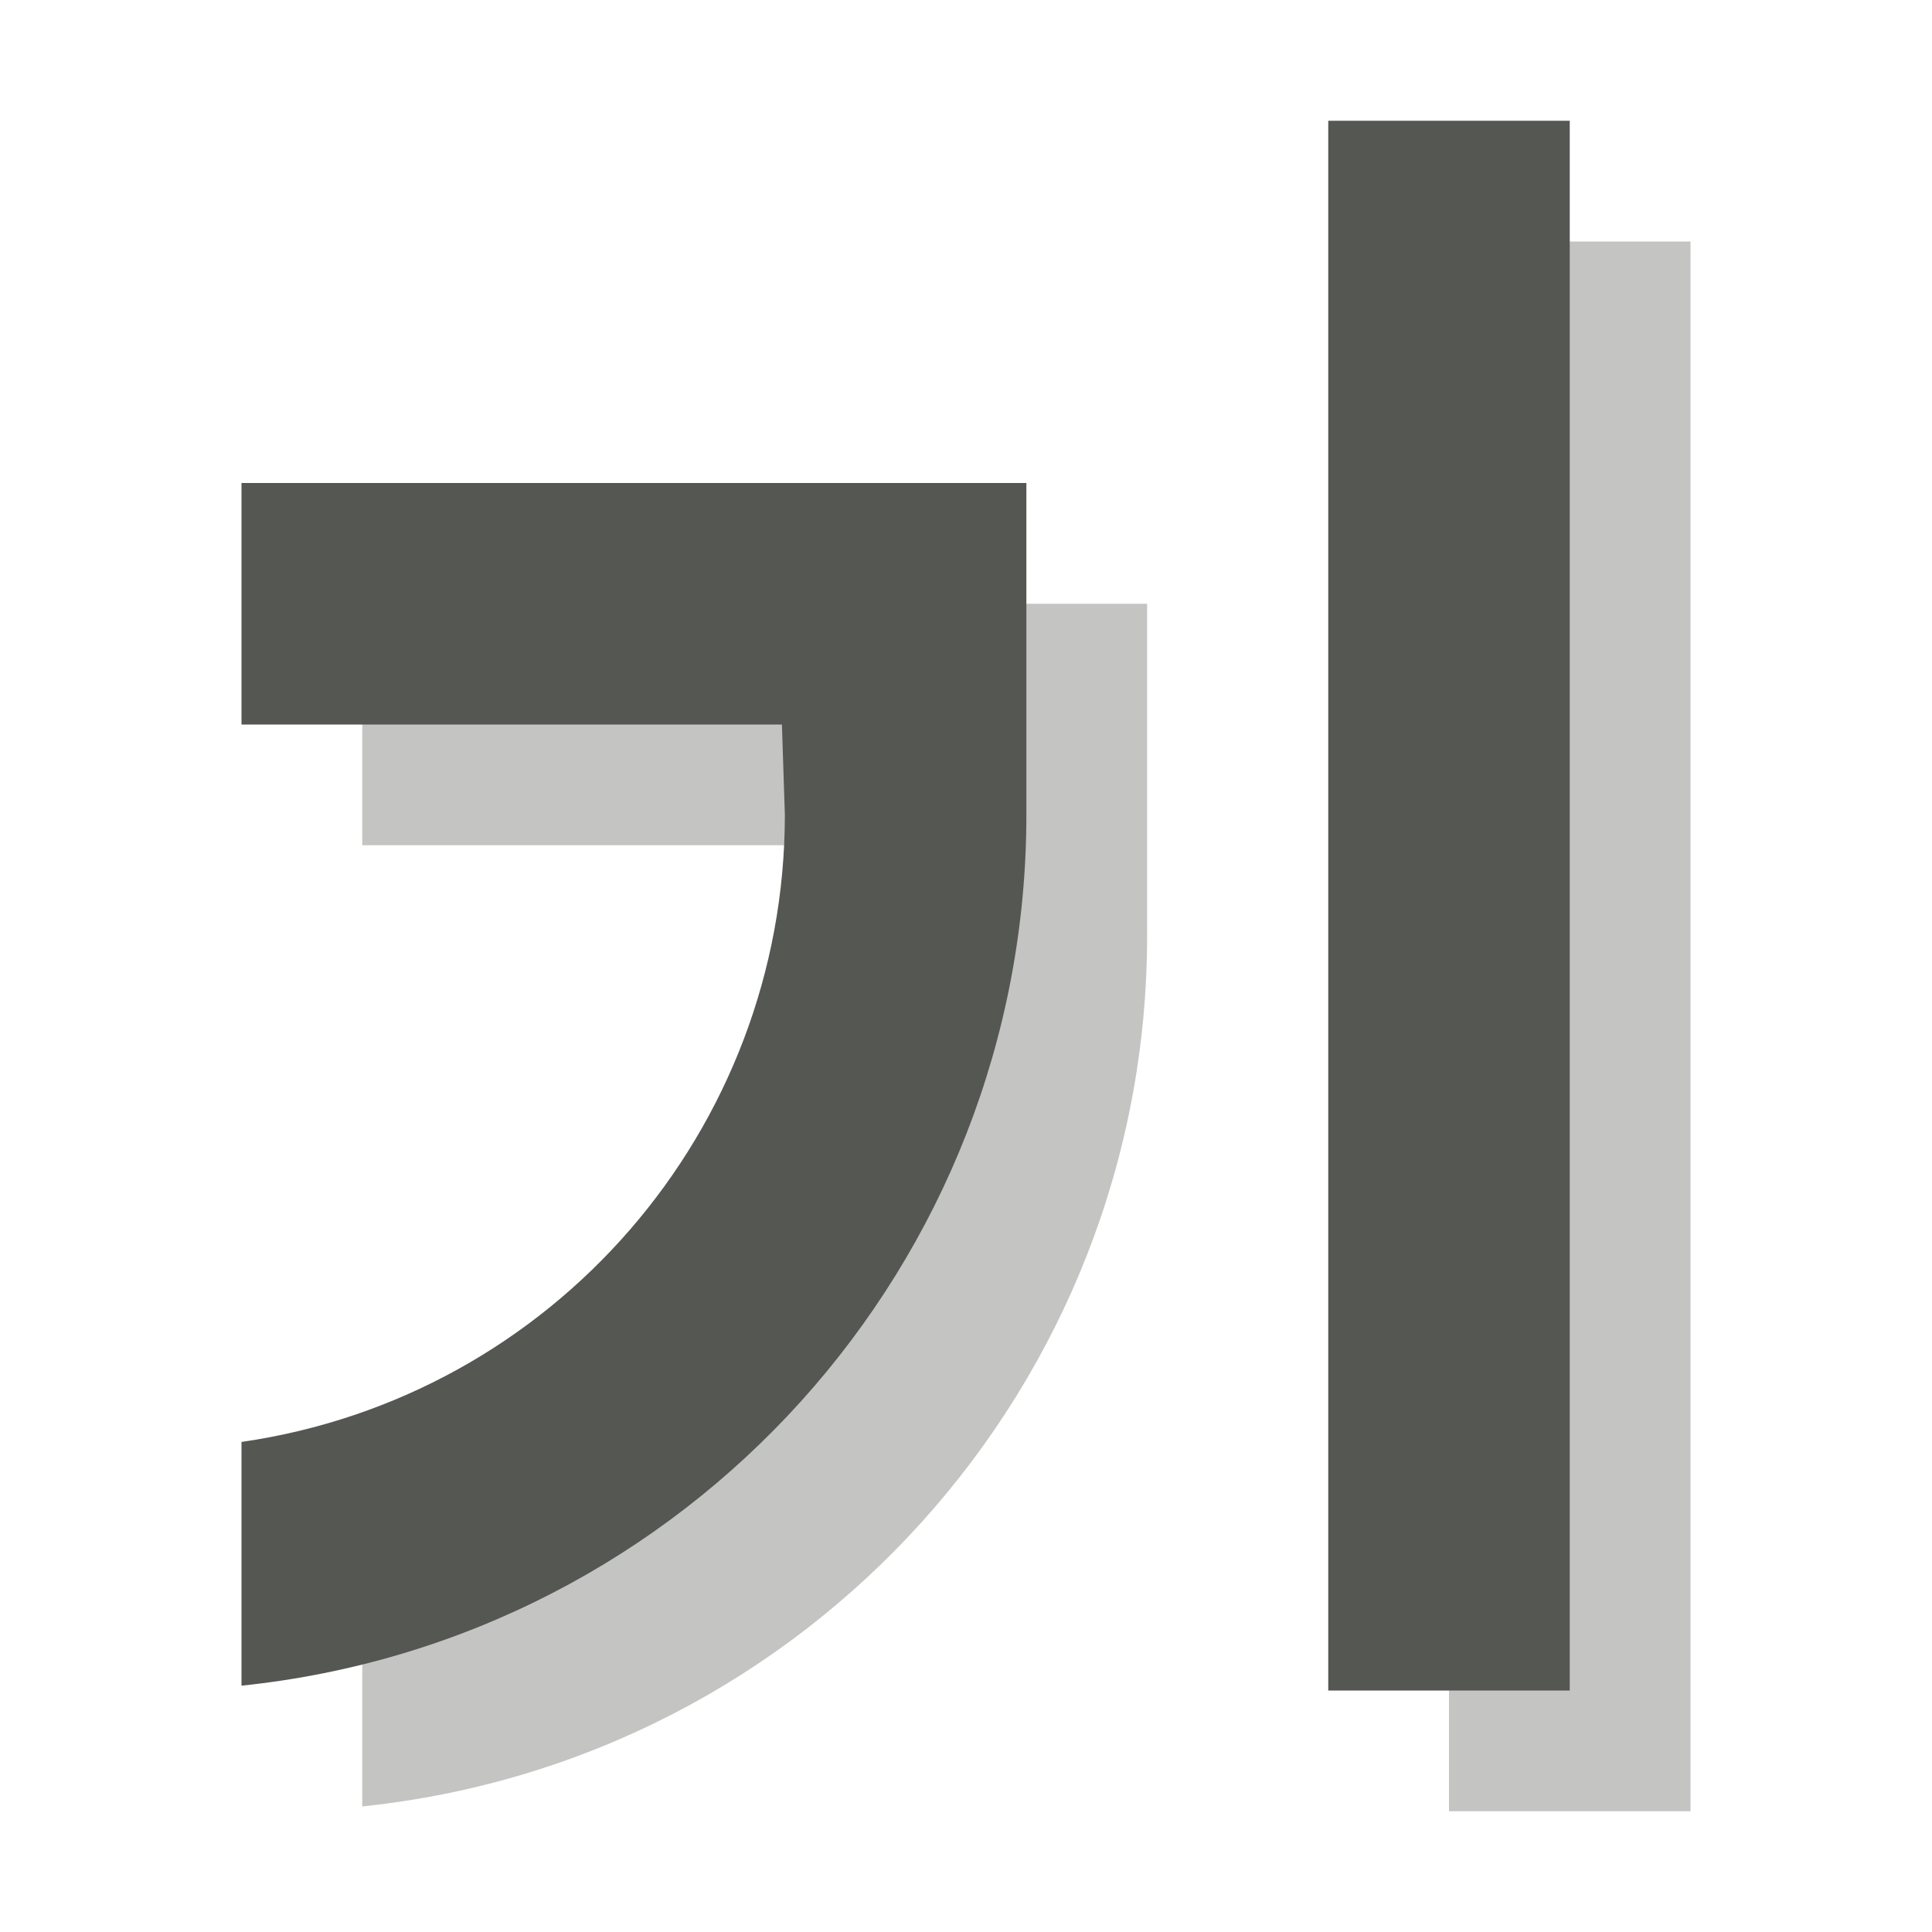
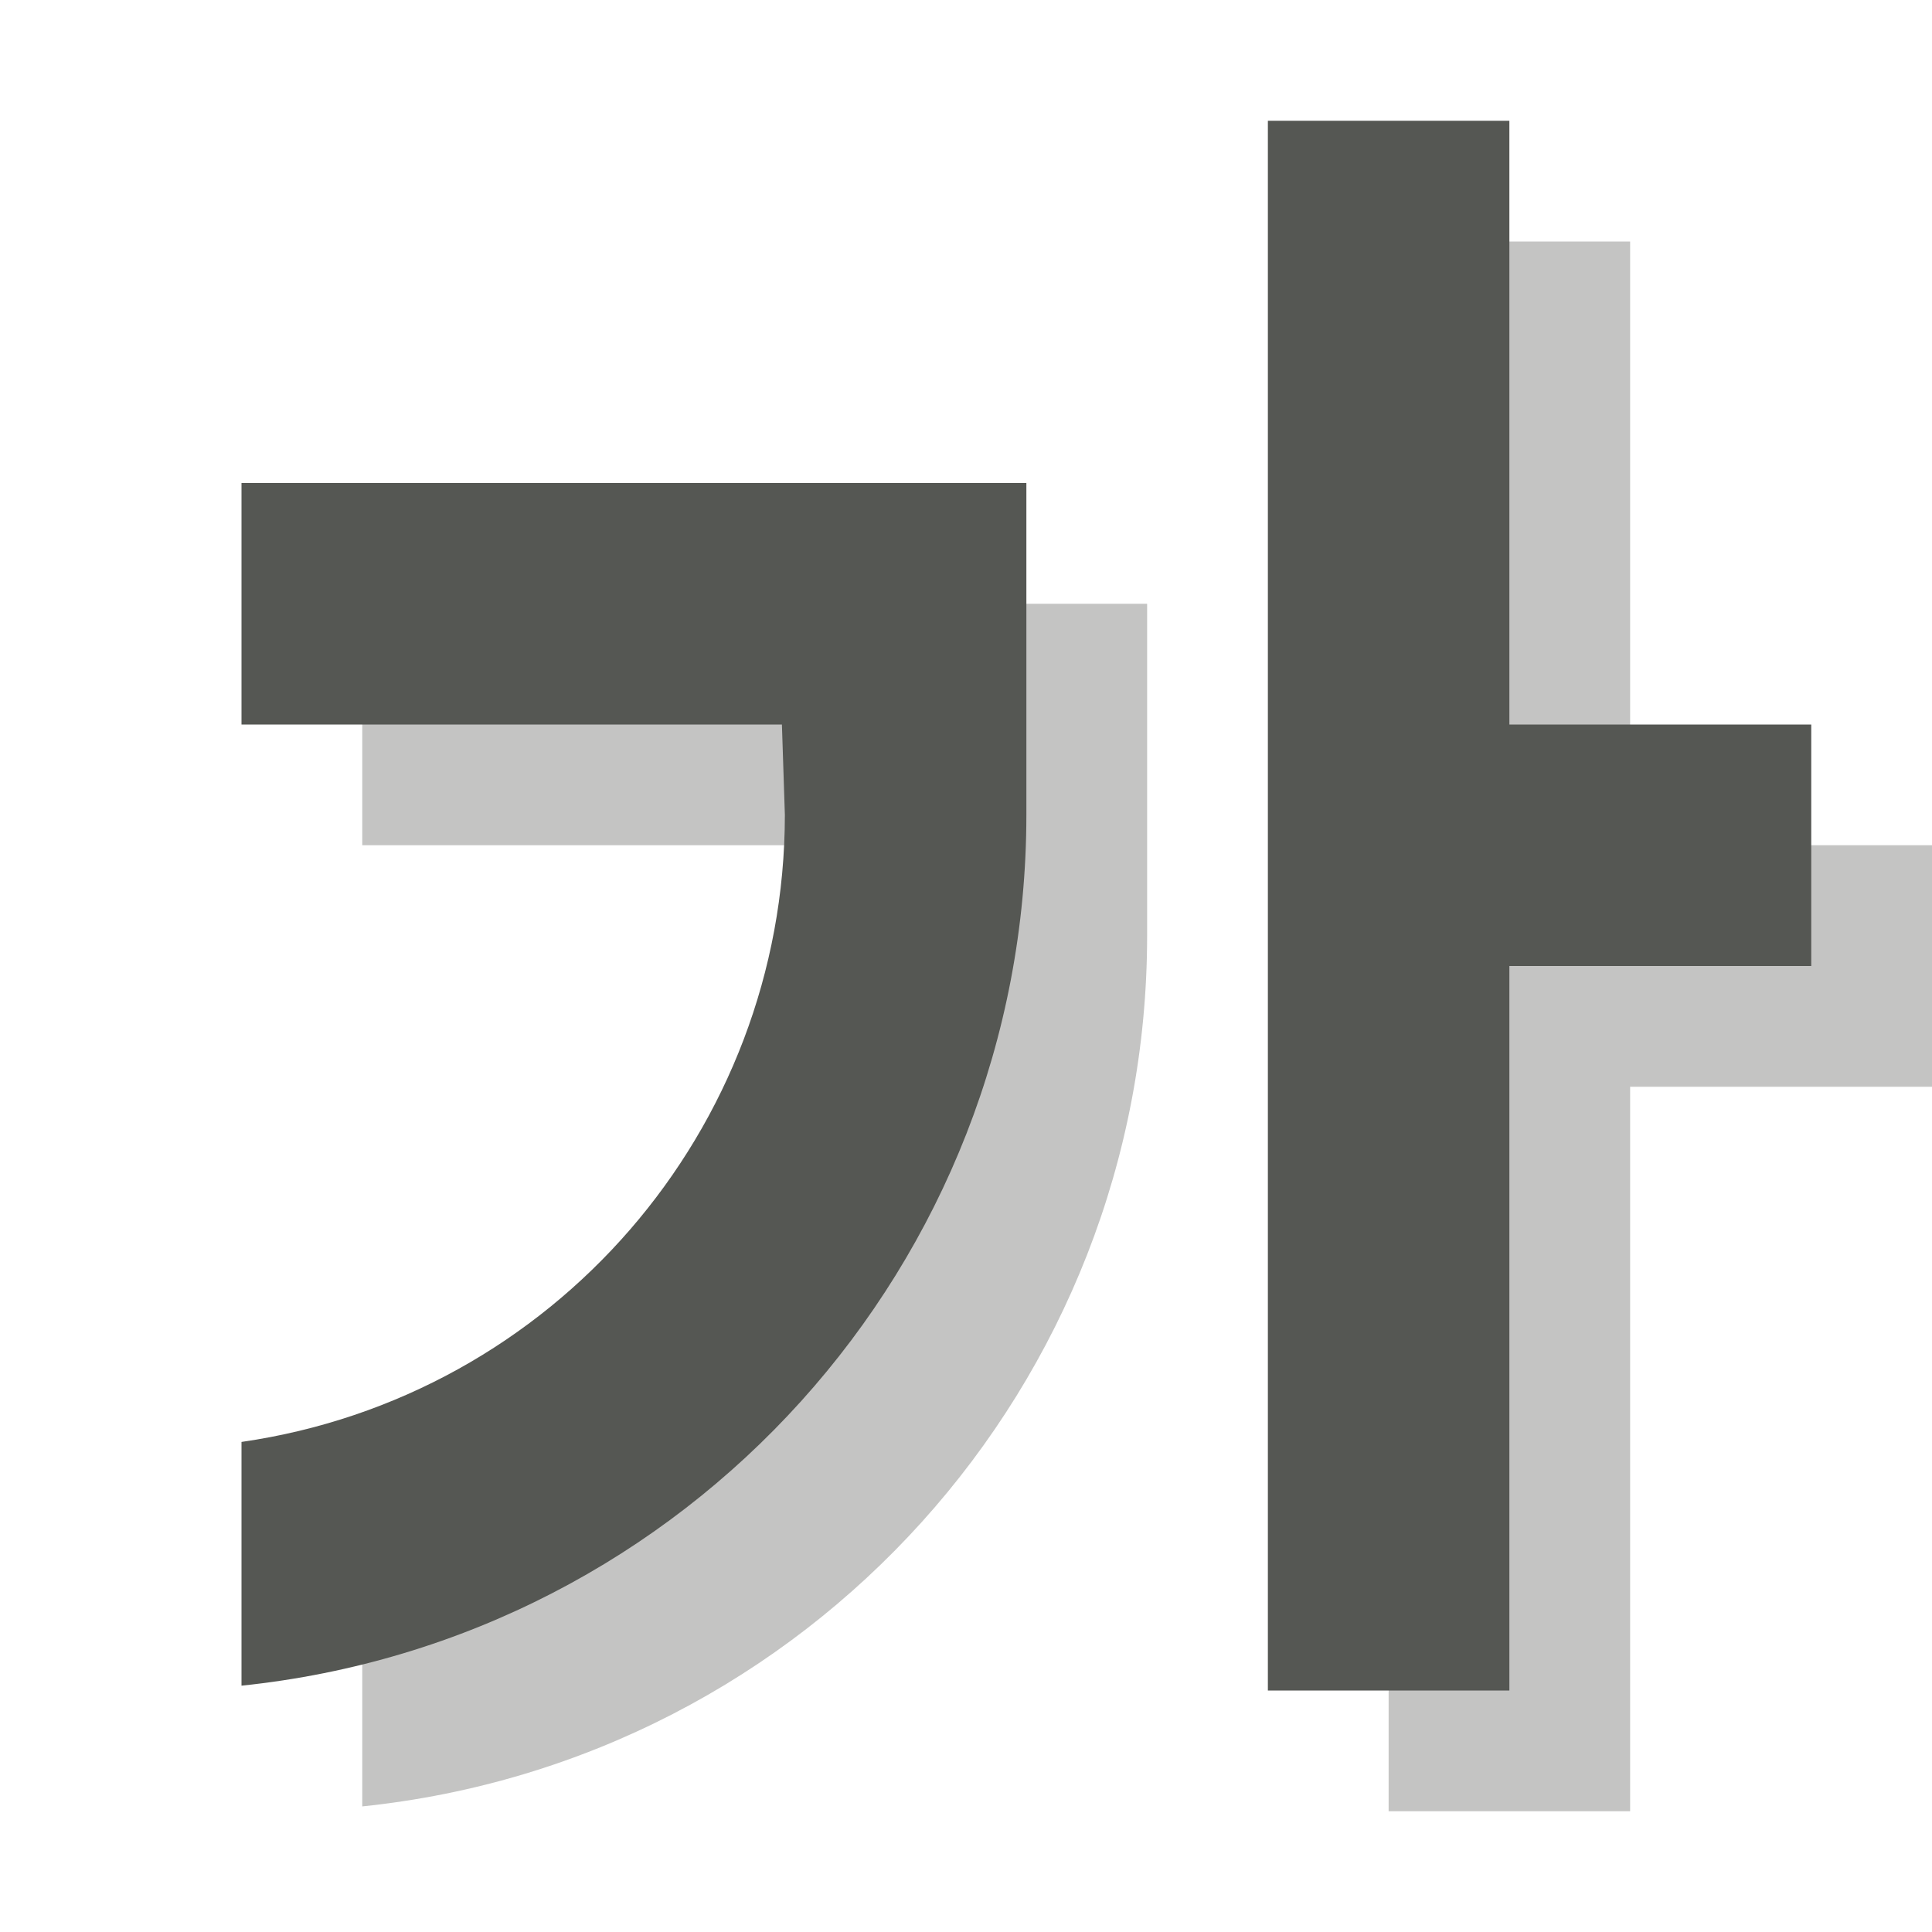
<svg xmlns="http://www.w3.org/2000/svg" height="32" viewBox="0 0 32 32" width="32">
  <g fill="#555753">
-     <path d="m24 4v26h4v-26zm-18 6v4h8.951l.049 1.5c-.005 5.216-3.838 9.638-9 10.383v4.037c7.387-.768 12.999-6.993 13-14.42v-1.5-1-3z" opacity=".35" />
-     <path d="m22 2v26h4v-26zm-18 6v4h8.951l.049 1.5c-.005 5.216-3.838 9.638-9 10.383v4.037c7.387-.768 12.999-6.993 13-14.42v-1.5-1-3z" />
+     <path d="m23 4v26h4v-12h5v-4h-5v-10zm-17 6v4h8.951l.049 1.5c-.005 5.216-3.838 9.638-9 10.383v4.037c7.387-.768 12.999-6.993 13-14.42v-1.5-1-3z" opacity=".35" />
+     <path d="m21 2v26h4v-12h5v-4h-5v-10zm-17 6v4h8.951l.049 1.5c-.005 5.216-3.838 9.638-9 10.383v4.037c7.387-.768 12.999-6.993 13-14.42v-1.5-1-3z" />
  </g>
</svg>
